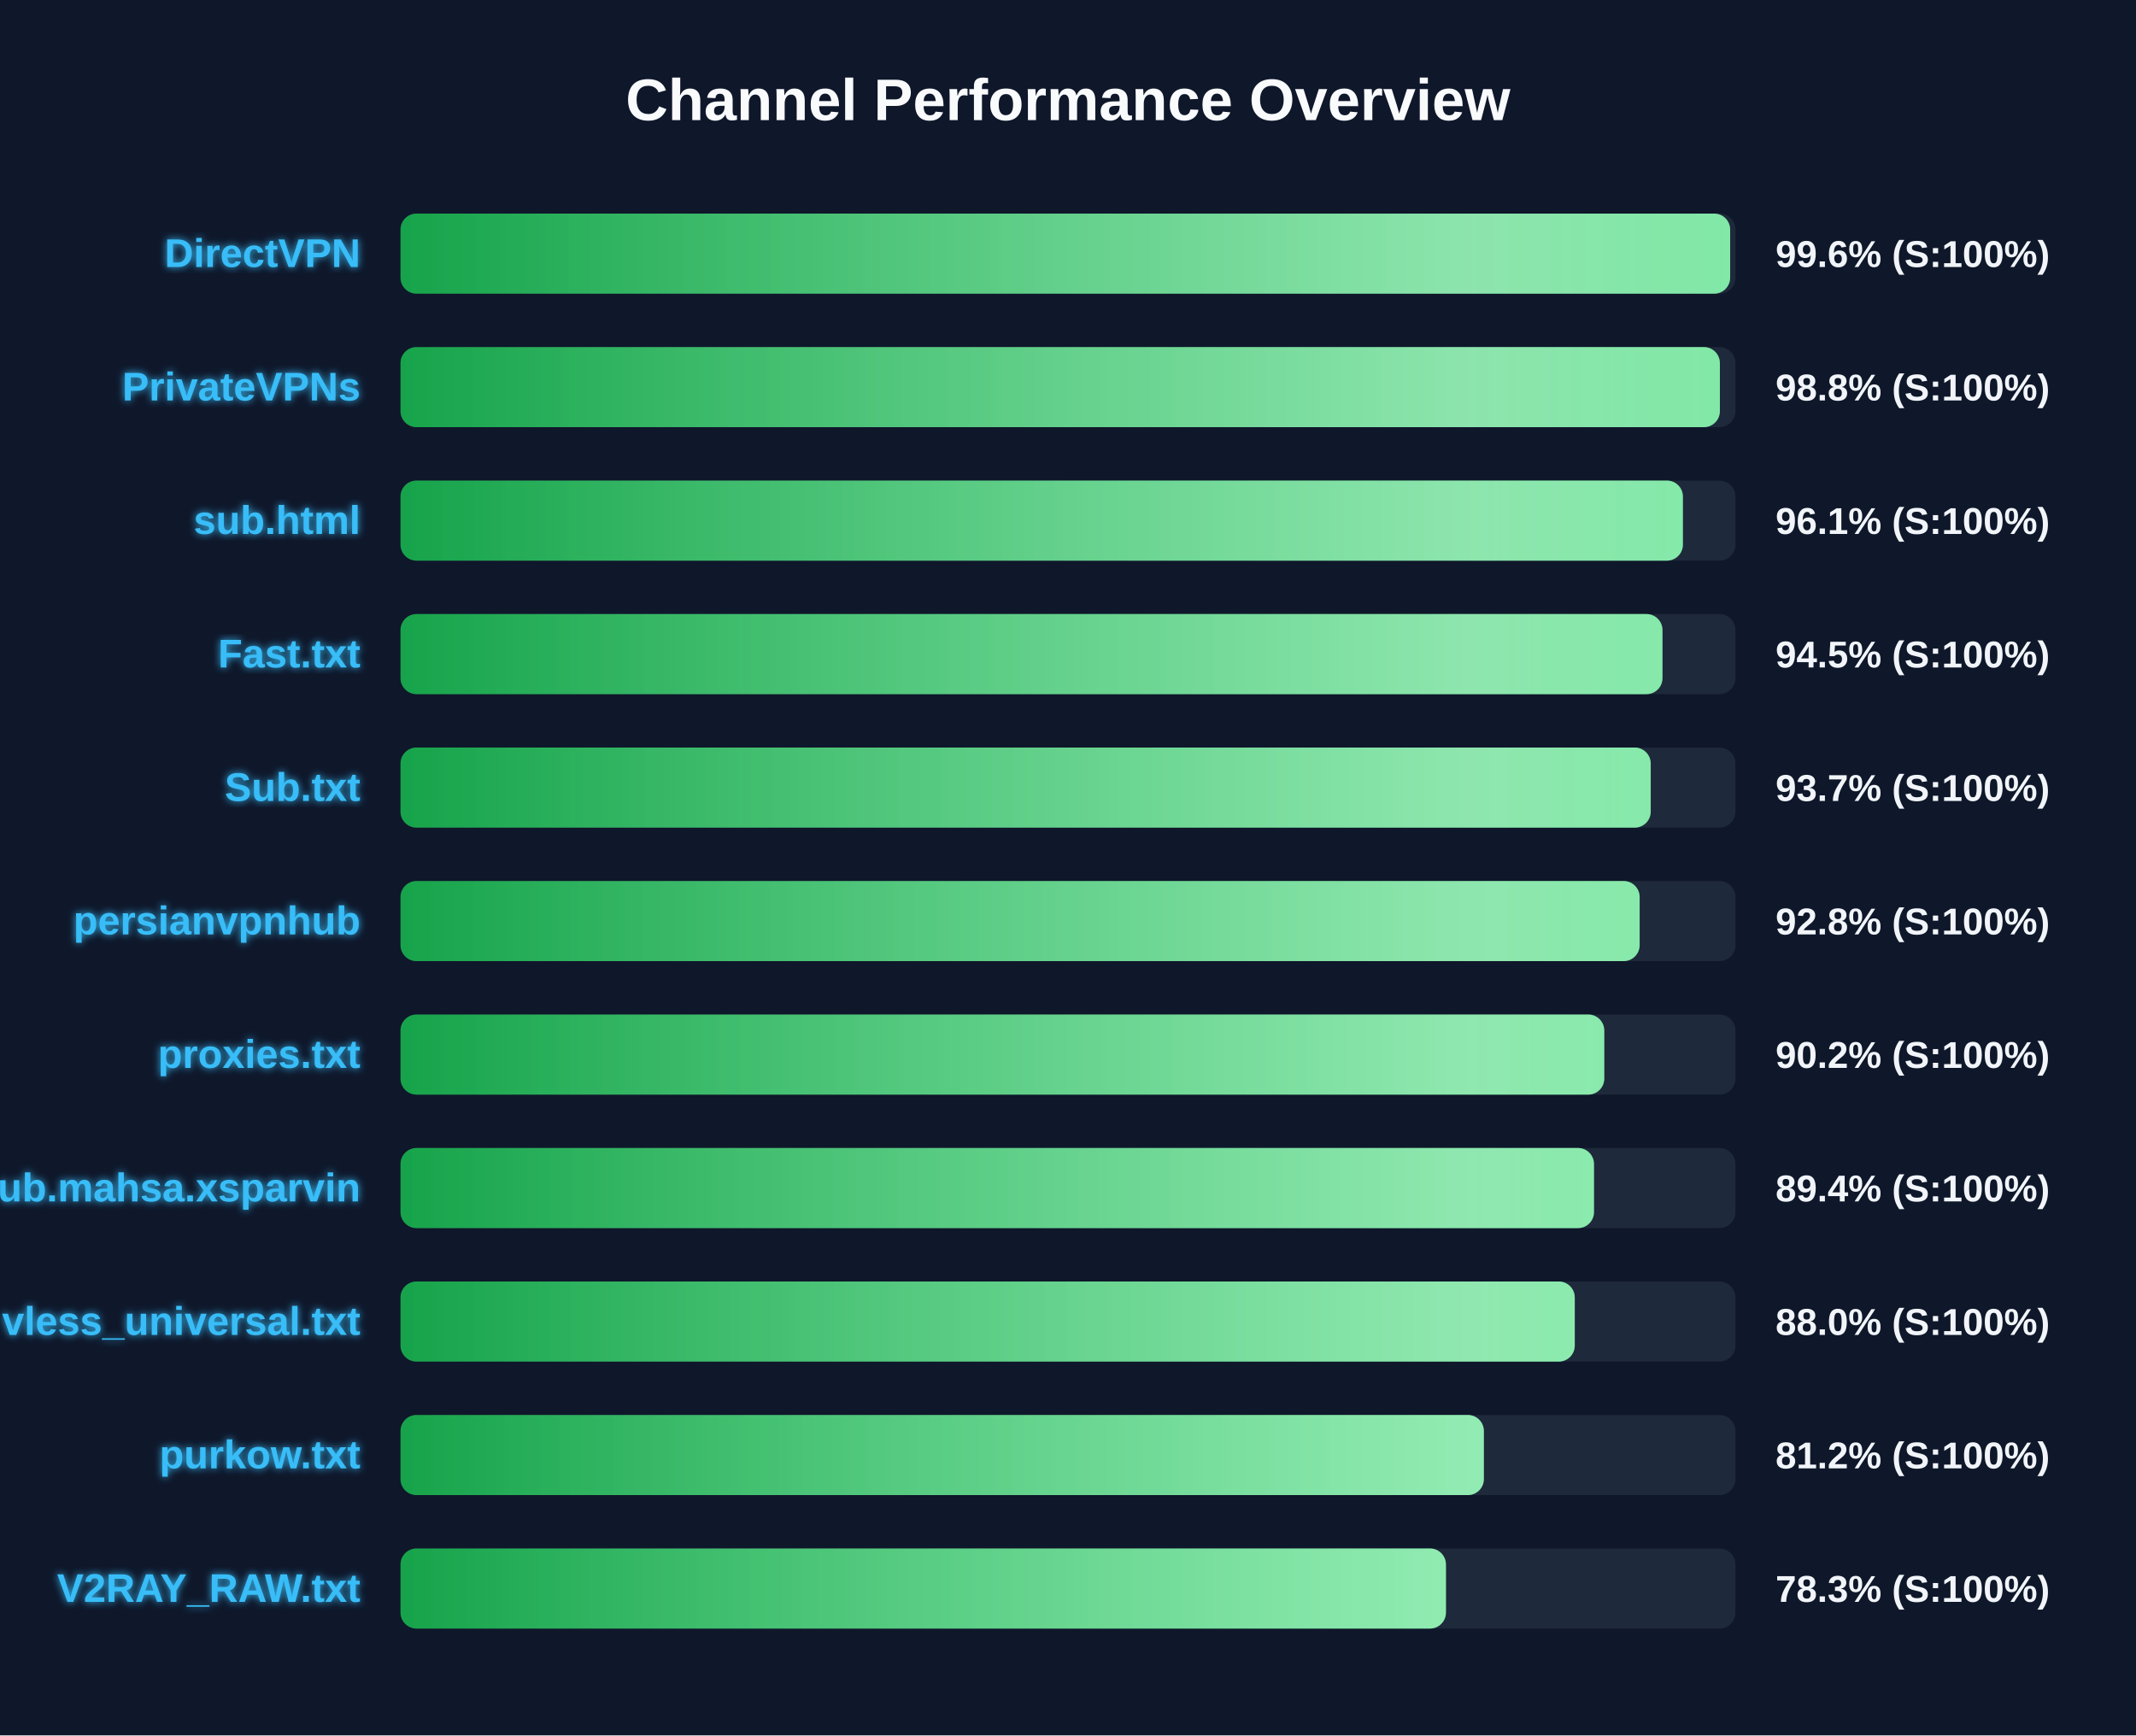
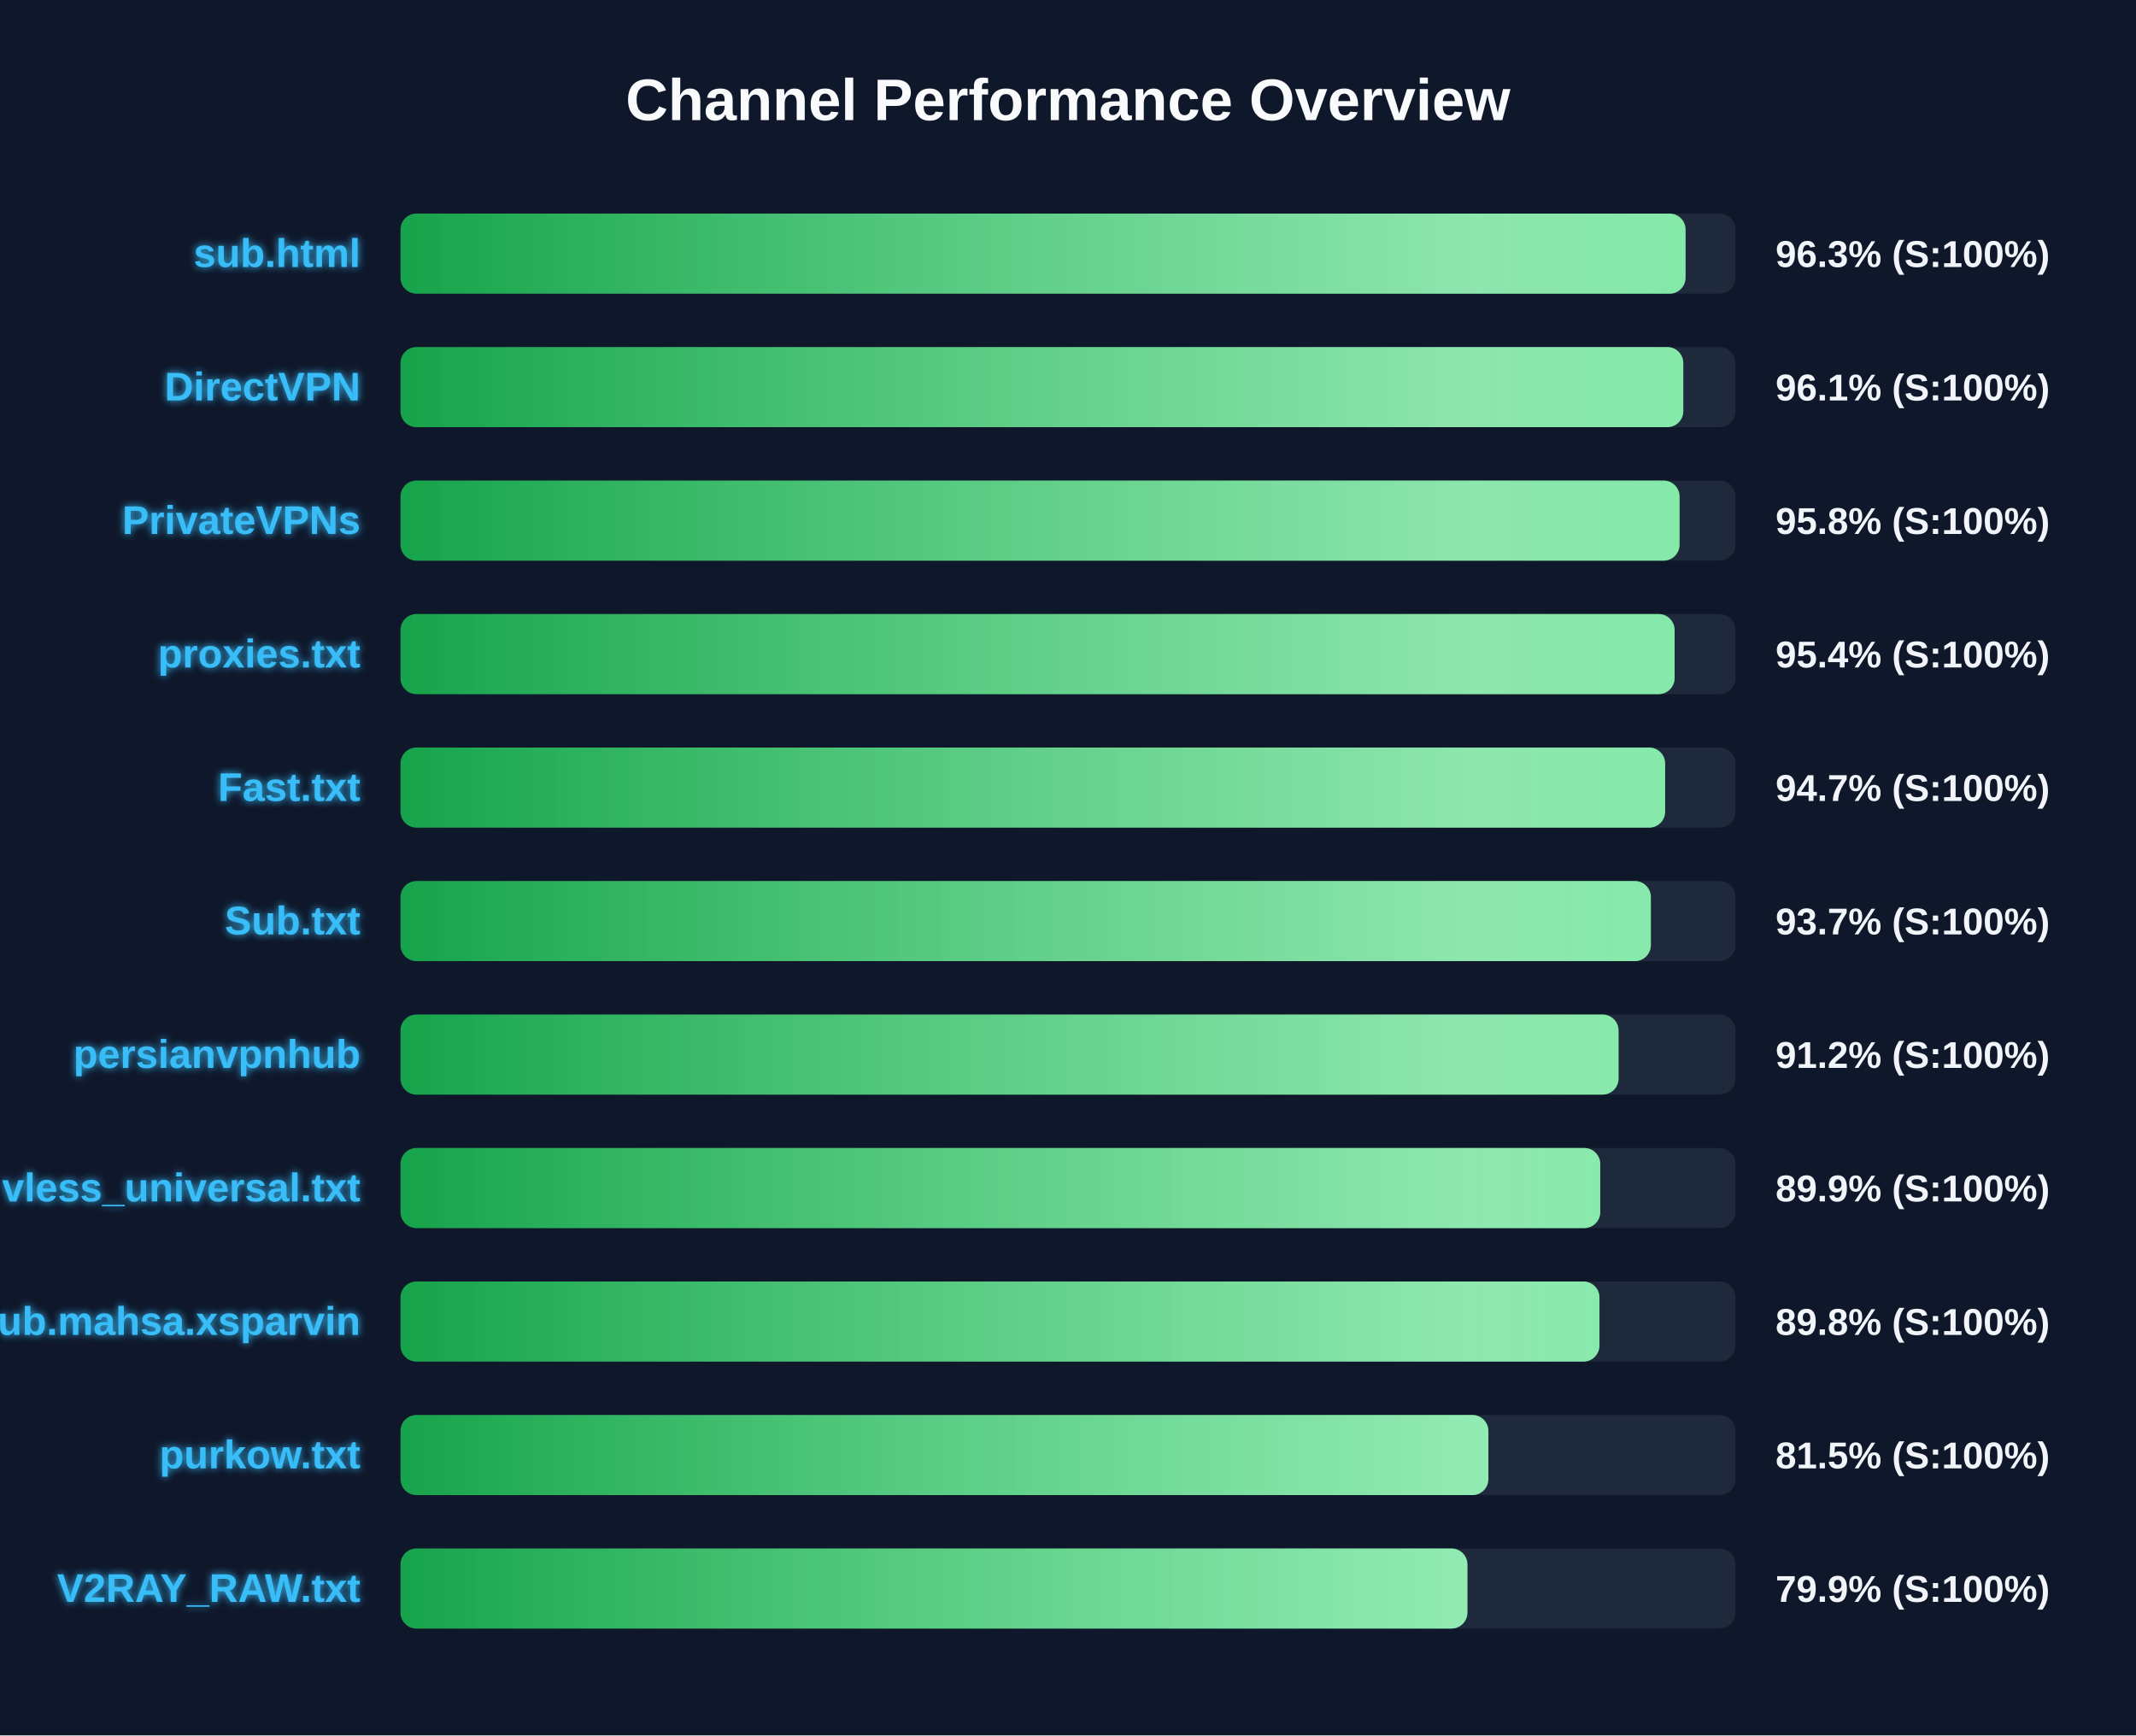
<svg xmlns="http://www.w3.org/2000/svg" width="800" height="650" version="1.1">
  <defs>
    <linearGradient id="grad-green" x1="0%" y1="0%" x2="100%" y2="0%">
      <stop offset="0%" stop-color="#16a34a" />
      <stop offset="100%" stop-color="#4ade80" />
    </linearGradient>
    <linearGradient id="grad-yellow" x1="0%" y1="0%" x2="100%" y2="0%">
      <stop offset="0%" stop-color="#ca8a04" />
      <stop offset="100%" stop-color="#fde047" />
    </linearGradient>
    <linearGradient id="grad-red" x1="0%" y1="0%" x2="100%" y2="0%">
      <stop offset="0%" stop-color="#dc2626" />
      <stop offset="100%" stop-color="#f87171" />
    </linearGradient>
    <linearGradient id="shimmer" x1="0%" y1="0%" x2="100%" y2="0%">
      <stop offset="0%" stop-color="rgba(255,255,255,0)" />
      <stop offset="50%" stop-color="rgba(255,255,255,0.4)" />
      <stop offset="100%" stop-color="rgba(255,255,255,0)" />
    </linearGradient>
    <filter id="glow" x="-20%" y="-20%" width="140%" height="140%">
      <feGaussianBlur stdDeviation="1.5" result="blur" />
      <feComposite in="SourceGraphic" in2="blur" operator="over" />
    </filter>
  </defs>
  <style>
        .bg-rect { fill: #0f172a; }
        .title { font: bold 22px 'Segoe UI', Arial, sans-serif; fill: #f8fafc; }
        .row { font: bold 15px 'Segoe UI', Arial, sans-serif; fill: #38bdf8; filter: url(#glow); }
        .score { font: bold 14px 'Segoe UI', Arial, sans-serif; fill: #f1f5f9; }
        @keyframes shimmer-anim {
            0% { transform: translateX(-100%); }
            100% { transform: translateX(200%); }
        }
        .shimmer-rect {
            animation: shimmer-anim 2.5s infinite linear;
        }
    </style>
  <rect width="100%" height="100%" class="bg-rect" />
  <text x="400" y="45" text-anchor="middle" class="title">Channel Performance Overview</text>
  <rect x="150" y="80" width="500" height="30" fill="#1e293b" rx="6" />
  <clipPath id="clip-0">
-     <rect x="150" y="80" width="498.0" height="30" rx="6" />
+     <rect x="150" y="80" width="481.3" height="30" rx="6" />
  </clipPath>
-   <rect x="150" y="80" width="498.0" height="30" fill="url(#grad-green)" rx="6" />
+   <rect x="150" y="80" width="481.3" height="30" fill="url(#grad-green)" rx="6" />
  <g clip-path="url(#clip-0)">
    <rect x="150" y="80" width="100%" height="30" fill="url(#shimmer)" class="shimmer-rect" />
  </g>
-   <text x="135" y="100" text-anchor="end" class="row">DirectVPN</text>
-   <text x="665" y="100" text-anchor="start" class="score">99.6% (S:100%)</text>
+   <text x="135" y="100" text-anchor="end" class="row">sub.html</text>
+   <text x="665" y="100" text-anchor="start" class="score">96.3% (S:100%)</text>
  <rect x="150" y="130" width="500" height="30" fill="#1e293b" rx="6" />
  <clipPath id="clip-1">
-     <rect x="150" y="130" width="494.15" height="30" rx="6" />
+     <rect x="150" y="130" width="480.45" height="30" rx="6" />
  </clipPath>
-   <rect x="150" y="130" width="494.15" height="30" fill="url(#grad-green)" rx="6" />
+   <rect x="150" y="130" width="480.45" height="30" fill="url(#grad-green)" rx="6" />
  <g clip-path="url(#clip-1)">
    <rect x="150" y="130" width="100%" height="30" fill="url(#shimmer)" class="shimmer-rect" />
  </g>
-   <text x="135" y="150" text-anchor="end" class="row">PrivateVPNs</text>
-   <text x="665" y="150" text-anchor="start" class="score">98.8% (S:100%)</text>
+   <text x="135" y="150" text-anchor="end" class="row">DirectVPN</text>
+   <text x="665" y="150" text-anchor="start" class="score">96.1% (S:100%)</text>
  <rect x="150" y="180" width="500" height="30" fill="#1e293b" rx="6" />
  <clipPath id="clip-2">
-     <rect x="150" y="180" width="480.3" height="30" rx="6" />
+     <rect x="150" y="180" width="479.05" height="30" rx="6" />
  </clipPath>
-   <rect x="150" y="180" width="480.3" height="30" fill="url(#grad-green)" rx="6" />
+   <rect x="150" y="180" width="479.05" height="30" fill="url(#grad-green)" rx="6" />
  <g clip-path="url(#clip-2)">
    <rect x="150" y="180" width="100%" height="30" fill="url(#shimmer)" class="shimmer-rect" />
  </g>
-   <text x="135" y="200" text-anchor="end" class="row">sub.html</text>
-   <text x="665" y="200" text-anchor="start" class="score">96.1% (S:100%)</text>
+   <text x="135" y="200" text-anchor="end" class="row">PrivateVPNs</text>
+   <text x="665" y="200" text-anchor="start" class="score">95.8% (S:100%)</text>
  <rect x="150" y="230" width="500" height="30" fill="#1e293b" rx="6" />
  <clipPath id="clip-3">
-     <rect x="150" y="230" width="472.65" height="30" rx="6" />
+     <rect x="150" y="230" width="477.2" height="30" rx="6" />
  </clipPath>
-   <rect x="150" y="230" width="472.65" height="30" fill="url(#grad-green)" rx="6" />
+   <rect x="150" y="230" width="477.2" height="30" fill="url(#grad-green)" rx="6" />
  <g clip-path="url(#clip-3)">
    <rect x="150" y="230" width="100%" height="30" fill="url(#shimmer)" class="shimmer-rect" />
  </g>
-   <text x="135" y="250" text-anchor="end" class="row">Fast.txt</text>
-   <text x="665" y="250" text-anchor="start" class="score">94.5% (S:100%)</text>
+   <text x="135" y="250" text-anchor="end" class="row">proxies.txt</text>
+   <text x="665" y="250" text-anchor="start" class="score">95.4% (S:100%)</text>
  <rect x="150" y="280" width="500" height="30" fill="#1e293b" rx="6" />
  <clipPath id="clip-4">
-     <rect x="150" y="280" width="468.25" height="30" rx="6" />
+     <rect x="150" y="280" width="473.65" height="30" rx="6" />
  </clipPath>
-   <rect x="150" y="280" width="468.25" height="30" fill="url(#grad-green)" rx="6" />
+   <rect x="150" y="280" width="473.65" height="30" fill="url(#grad-green)" rx="6" />
  <g clip-path="url(#clip-4)">
    <rect x="150" y="280" width="100%" height="30" fill="url(#shimmer)" class="shimmer-rect" />
  </g>
-   <text x="135" y="300" text-anchor="end" class="row">Sub.txt</text>
-   <text x="665" y="300" text-anchor="start" class="score">93.7% (S:100%)</text>
+   <text x="135" y="300" text-anchor="end" class="row">Fast.txt</text>
+   <text x="665" y="300" text-anchor="start" class="score">94.7% (S:100%)</text>
  <rect x="150" y="330" width="500" height="30" fill="#1e293b" rx="6" />
  <clipPath id="clip-5">
-     <rect x="150" y="330" width="464.1" height="30" rx="6" />
+     <rect x="150" y="330" width="468.3" height="30" rx="6" />
  </clipPath>
-   <rect x="150" y="330" width="464.1" height="30" fill="url(#grad-green)" rx="6" />
+   <rect x="150" y="330" width="468.3" height="30" fill="url(#grad-green)" rx="6" />
  <g clip-path="url(#clip-5)">
    <rect x="150" y="330" width="100%" height="30" fill="url(#shimmer)" class="shimmer-rect" />
  </g>
-   <text x="135" y="350" text-anchor="end" class="row">persianvpnhub</text>
-   <text x="665" y="350" text-anchor="start" class="score">92.8% (S:100%)</text>
+   <text x="135" y="350" text-anchor="end" class="row">Sub.txt</text>
+   <text x="665" y="350" text-anchor="start" class="score">93.7% (S:100%)</text>
  <rect x="150" y="380" width="500" height="30" fill="#1e293b" rx="6" />
  <clipPath id="clip-6">
-     <rect x="150" y="380" width="450.85" height="30" rx="6" />
+     <rect x="150" y="380" width="456.2" height="30" rx="6" />
  </clipPath>
-   <rect x="150" y="380" width="450.85" height="30" fill="url(#grad-green)" rx="6" />
+   <rect x="150" y="380" width="456.2" height="30" fill="url(#grad-green)" rx="6" />
  <g clip-path="url(#clip-6)">
    <rect x="150" y="380" width="100%" height="30" fill="url(#shimmer)" class="shimmer-rect" />
  </g>
-   <text x="135" y="400" text-anchor="end" class="row">proxies.txt</text>
-   <text x="665" y="400" text-anchor="start" class="score">90.2% (S:100%)</text>
+   <text x="135" y="400" text-anchor="end" class="row">persianvpnhub</text>
+   <text x="665" y="400" text-anchor="start" class="score">91.2% (S:100%)</text>
  <rect x="150" y="430" width="500" height="30" fill="#1e293b" rx="6" />
  <clipPath id="clip-7">
-     <rect x="150" y="430" width="447.0" height="30" rx="6" />
+     <rect x="150" y="430" width="449.35" height="30" rx="6" />
  </clipPath>
-   <rect x="150" y="430" width="447.0" height="30" fill="url(#grad-green)" rx="6" />
+   <rect x="150" y="430" width="449.35" height="30" fill="url(#grad-green)" rx="6" />
  <g clip-path="url(#clip-7)">
    <rect x="150" y="430" width="100%" height="30" fill="url(#shimmer)" class="shimmer-rect" />
  </g>
-   <text x="135" y="450" text-anchor="end" class="row">Sub.mahsa.xsparvin</text>
-   <text x="665" y="450" text-anchor="start" class="score">89.4% (S:100%)</text>
+   <text x="135" y="450" text-anchor="end" class="row">vless_universal.txt</text>
+   <text x="665" y="450" text-anchor="start" class="score">89.9% (S:100%)</text>
  <rect x="150" y="480" width="500" height="30" fill="#1e293b" rx="6" />
  <clipPath id="clip-8">
-     <rect x="150" y="480" width="439.8" height="30" rx="6" />
+     <rect x="150" y="480" width="449.05" height="30" rx="6" />
  </clipPath>
-   <rect x="150" y="480" width="439.8" height="30" fill="url(#grad-green)" rx="6" />
+   <rect x="150" y="480" width="449.05" height="30" fill="url(#grad-green)" rx="6" />
  <g clip-path="url(#clip-8)">
    <rect x="150" y="480" width="100%" height="30" fill="url(#shimmer)" class="shimmer-rect" />
  </g>
-   <text x="135" y="500" text-anchor="end" class="row">vless_universal.txt</text>
-   <text x="665" y="500" text-anchor="start" class="score">88.0% (S:100%)</text>
+   <text x="135" y="500" text-anchor="end" class="row">Sub.mahsa.xsparvin</text>
+   <text x="665" y="500" text-anchor="start" class="score">89.8% (S:100%)</text>
  <rect x="150" y="530" width="500" height="30" fill="#1e293b" rx="6" />
  <clipPath id="clip-9">
-     <rect x="150" y="530" width="405.75" height="30" rx="6" />
+     <rect x="150" y="530" width="407.45" height="30" rx="6" />
  </clipPath>
-   <rect x="150" y="530" width="405.75" height="30" fill="url(#grad-green)" rx="6" />
+   <rect x="150" y="530" width="407.45" height="30" fill="url(#grad-green)" rx="6" />
  <g clip-path="url(#clip-9)">
    <rect x="150" y="530" width="100%" height="30" fill="url(#shimmer)" class="shimmer-rect" />
  </g>
  <text x="135" y="550" text-anchor="end" class="row">purkow.txt</text>
-   <text x="665" y="550" text-anchor="start" class="score">81.2% (S:100%)</text>
+   <text x="665" y="550" text-anchor="start" class="score">81.5% (S:100%)</text>
  <rect x="150" y="580" width="500" height="30" fill="#1e293b" rx="6" />
  <clipPath id="clip-10">
-     <rect x="150" y="580" width="391.55" height="30" rx="6" />
+     <rect x="150" y="580" width="399.6" height="30" rx="6" />
  </clipPath>
-   <rect x="150" y="580" width="391.55" height="30" fill="url(#grad-green)" rx="6" />
+   <rect x="150" y="580" width="399.6" height="30" fill="url(#grad-green)" rx="6" />
  <g clip-path="url(#clip-10)">
    <rect x="150" y="580" width="100%" height="30" fill="url(#shimmer)" class="shimmer-rect" />
  </g>
  <text x="135" y="600" text-anchor="end" class="row">V2RAY_RAW.txt</text>
-   <text x="665" y="600" text-anchor="start" class="score">78.3% (S:100%)</text>
+   <text x="665" y="600" text-anchor="start" class="score">79.9% (S:100%)</text>
</svg>
